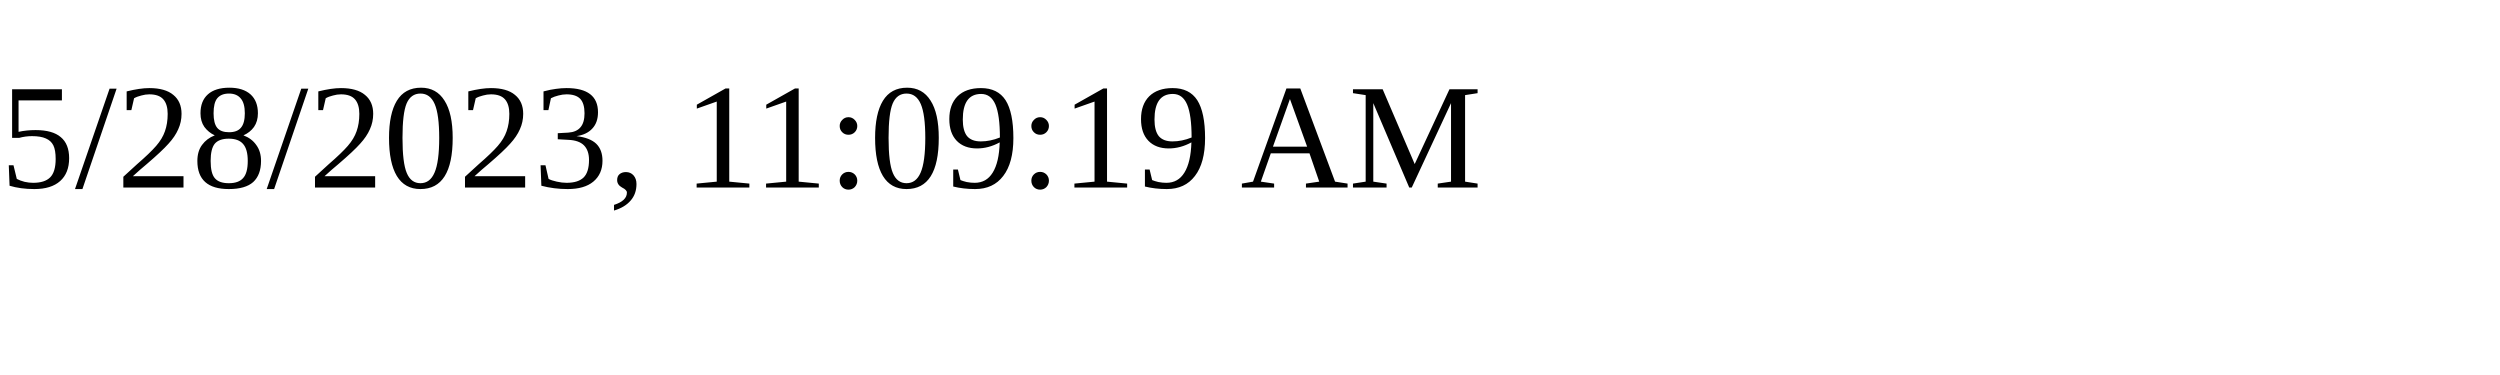
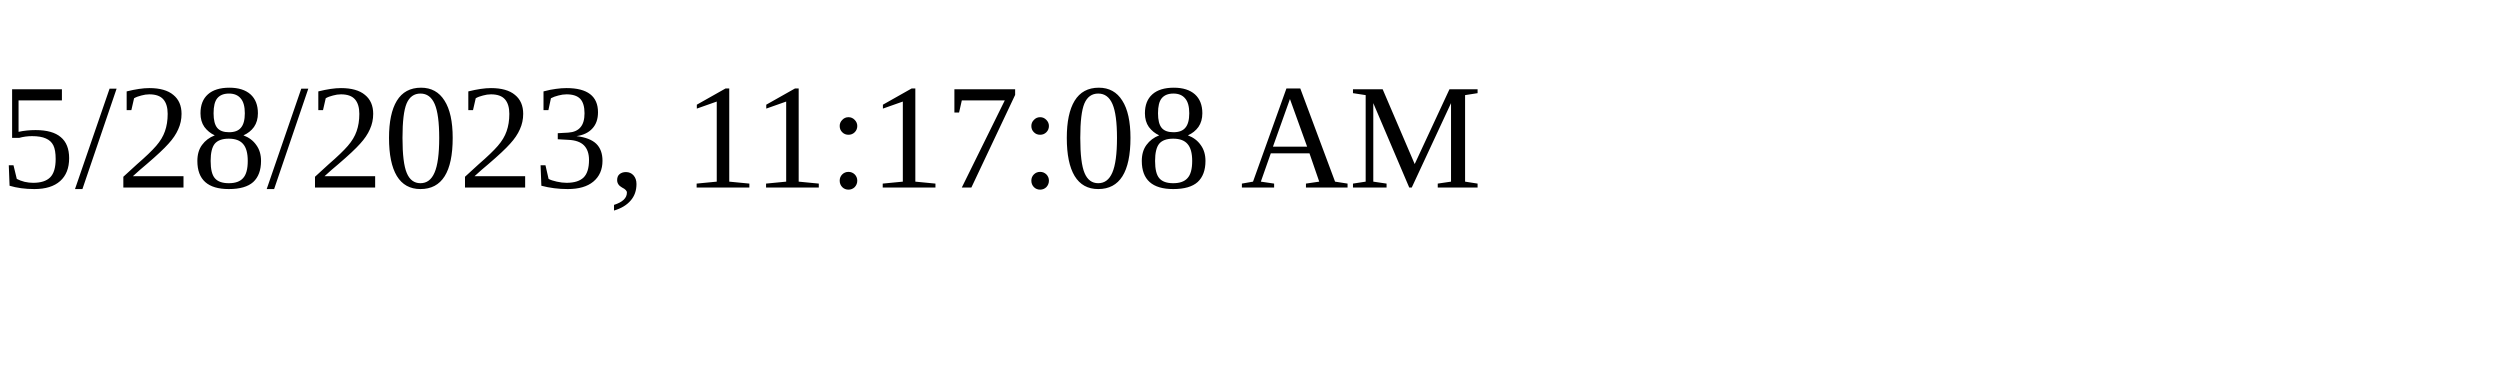
<svg xmlns="http://www.w3.org/2000/svg" height="30" width="200">
-   <text x="0" y="15">5/28/2023, 11:09:19 AM</text>
+   <text x="0" y="15">5/28/2023, 11:17:08 AM</text>
</svg>
